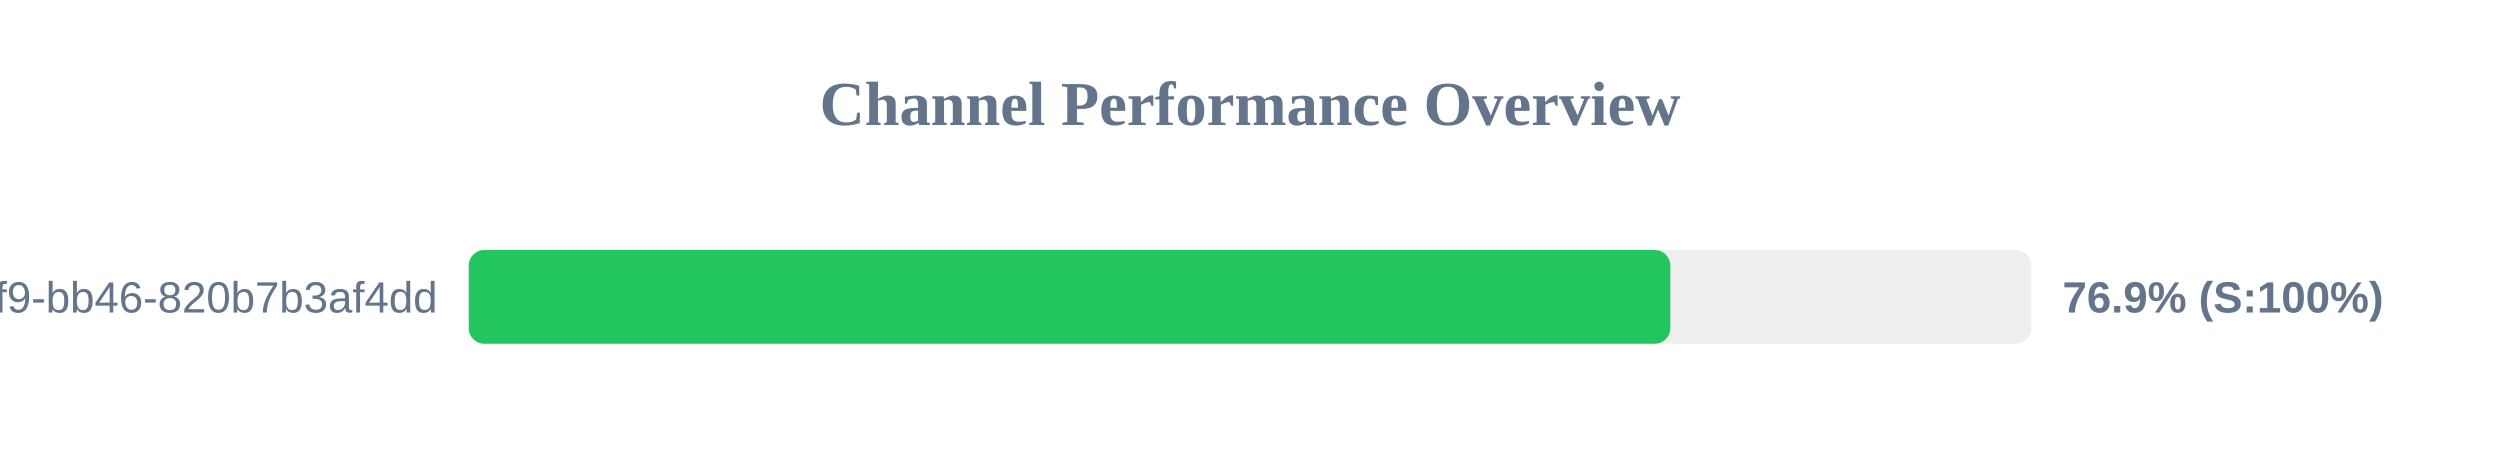
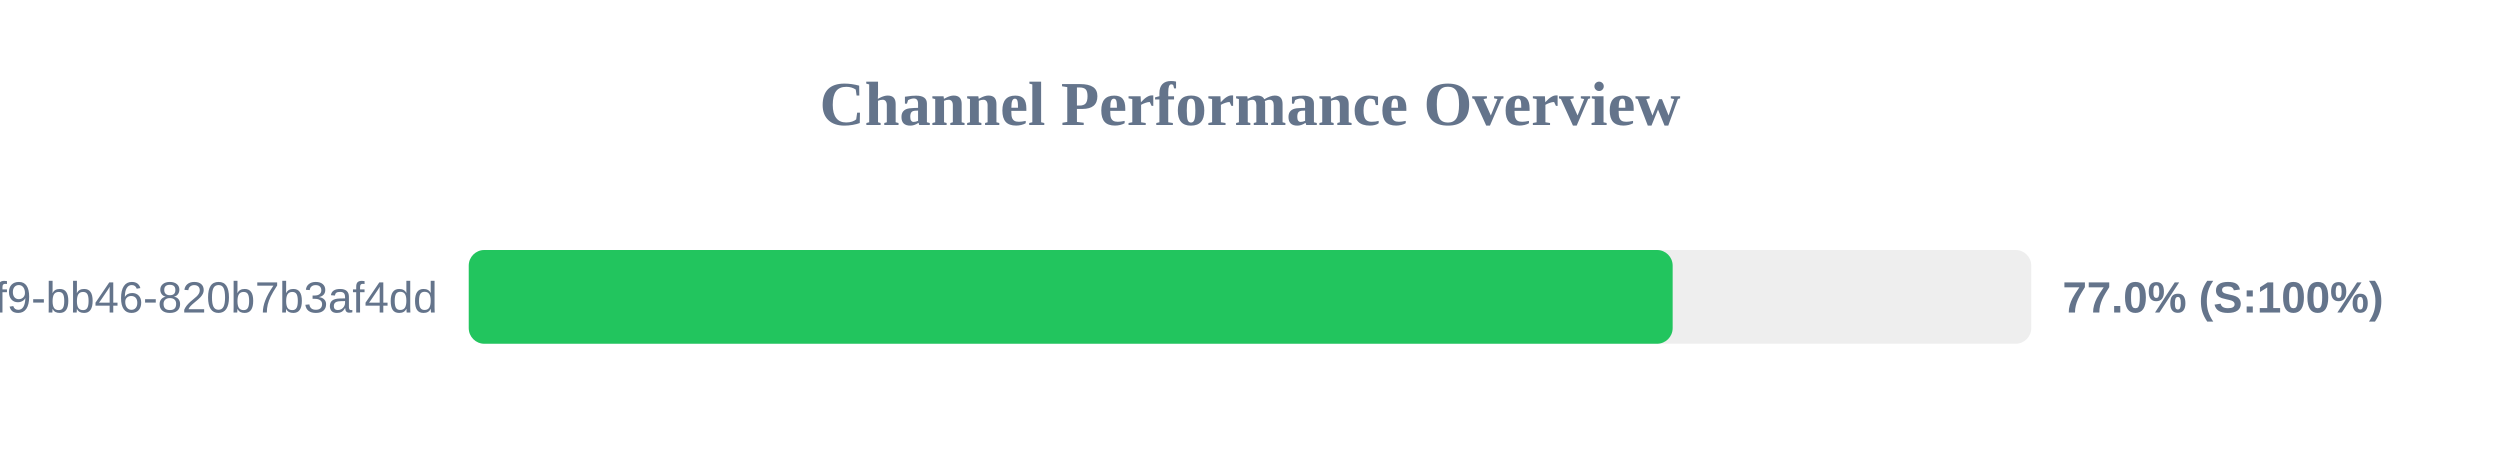
<svg xmlns="http://www.w3.org/2000/svg" width="800" height="150" version="1.1">
  <style>
        .row { font: 14px Arial; fill: #64748b; }
        .score { font: bold 14px Arial; fill: #64748b; }
    </style>
  <text x="400" y="40" text-anchor="middle" font-size="20px" font-weight="bold" fill="#64748b">Channel Performance Overview</text>
  <rect x="150" y="80" width="500" height="30" fill="#eee" rx="5" />
-   <rect x="150" y="80" width="384.5" height="30" fill="#22c55e" rx="5" />
+   <rect x="150" y="80" width="385.25" height="30" fill="#22c55e" rx="5" />
  <text x="140" y="100" text-anchor="end" class="row">?uuid=80b2ac81-ba69-41f9-bb46-820b7b3af4dd</text>
-   <text x="660" y="100" text-anchor="start" class="score">76.9% (S:100%)</text>
+   <text x="660" y="100" text-anchor="start" class="score">77.0% (S:100%)</text>
</svg>
